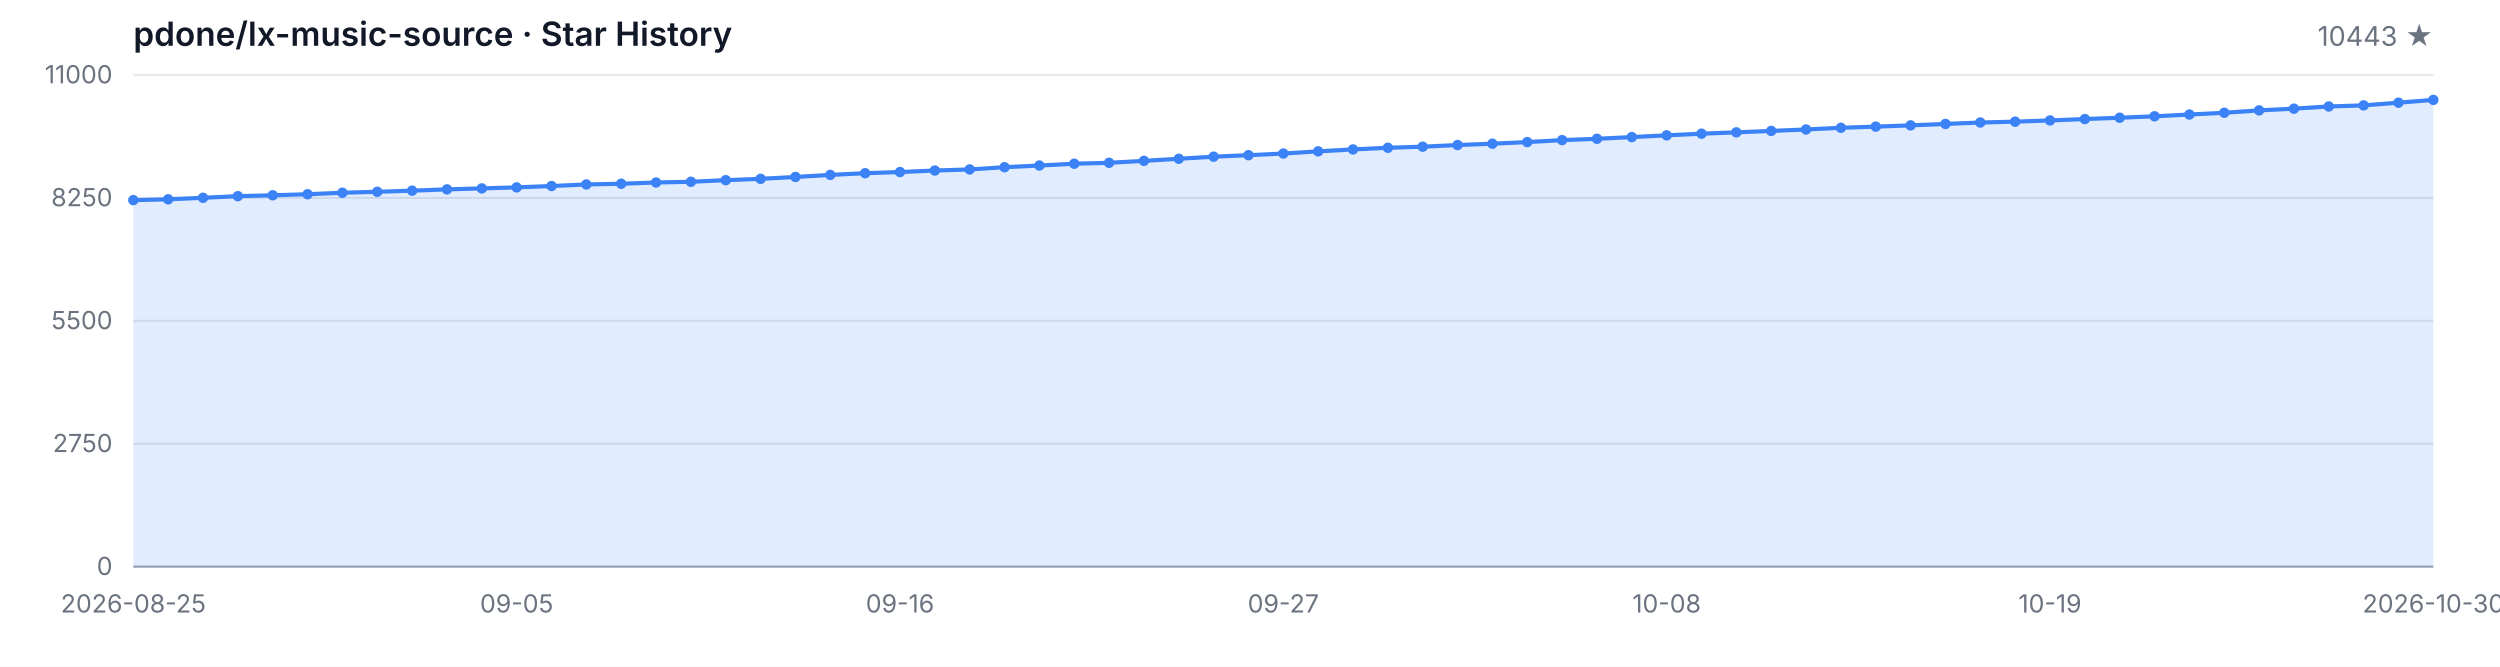
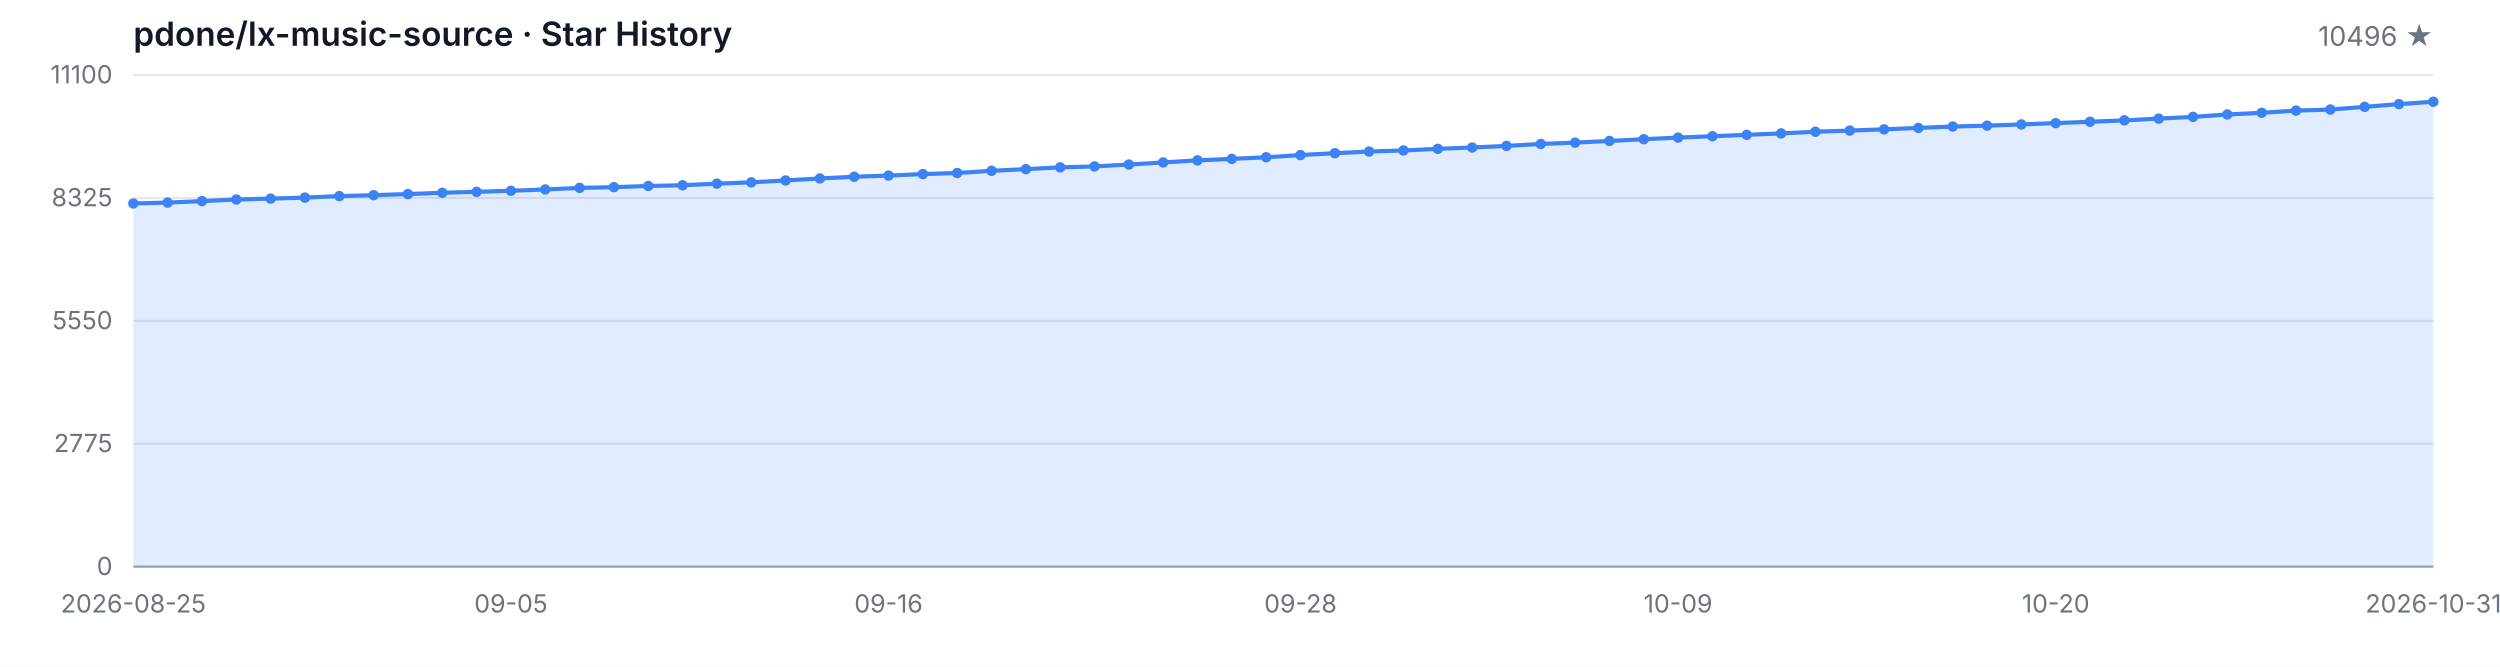
<svg xmlns="http://www.w3.org/2000/svg" width="1200" height="320" viewBox="0 0 1200 320" role="img" aria-label="Star History">
  <style>
  .bg { fill: #ffffff; }
  .grid { stroke: #e5e7eb; stroke-width: 1; }
  .axis { stroke: #9ca3af; stroke-width: 1; }
  .area { fill: rgba(59, 130, 246, 0.15); }
  .line { fill: none; stroke: #3b82f6; stroke-width: 2; stroke-linejoin: round; stroke-linecap: round; }
  .dot { fill: #3b82f6; }
  .tlabel { fill: #6b7280; font-family: -apple-system, BlinkMacSystemFont, 'Segoe UI', sans-serif; font-size: 12px; }
  .title { fill: #111827; font-family: -apple-system, BlinkMacSystemFont, 'Segoe UI', sans-serif; font-size: 16px; font-weight: 600; }
  .subtitle { fill: #6b7280; font-family: -apple-system, BlinkMacSystemFont, 'Segoe UI', sans-serif; font-size: 13px; }
  @media (prefers-color-scheme: dark) {
    .bg { fill: #0d1117; }
    .grid { stroke: #21262d; }
    .axis { stroke: #484f58; }
    .area { fill: rgba(58, 132, 255, 0.18); }
    .line { stroke: #58a6ff; }
    .dot { fill: #58a6ff; }
    .tlabel { fill: #8b949e; }
    .title { fill: #c9d1d9; }
    .subtitle { fill: #8b949e; }
  }
</style>
  <rect class="bg" width="1200" height="320" />
  <text class="title" x="64" y="22">pdone/lx-music-source · Star History</text>
-   <text class="subtitle" x="1168" y="22" text-anchor="end">10443 ★</text>
+   <text class="subtitle" x="1168" y="22" text-anchor="end">10496 ★</text>
  <line class="grid" x1="64" y1="272.00" x2="1168" y2="272.00" />
  <line class="grid" x1="64" y1="213.00" x2="1168" y2="213.00" />
  <line class="grid" x1="64" y1="154.00" x2="1168" y2="154.00" />
  <line class="grid" x1="64" y1="95.00" x2="1168" y2="95.00" />
  <line class="grid" x1="64" y1="36.00" x2="1168" y2="36.00" />
  <text class="tlabel" x="54" y="276.00" text-anchor="end">0</text>
-   <text class="tlabel" x="54" y="217.00" text-anchor="end">2750</text>
-   <text class="tlabel" x="54" y="158.00" text-anchor="end">5500</text>
-   <text class="tlabel" x="54" y="99.00" text-anchor="end">8250</text>
-   <text class="tlabel" x="54" y="40.00" text-anchor="end">11000</text>
+   <text class="tlabel" x="54" y="217.00" text-anchor="end">2775</text>
+   <text class="tlabel" x="54" y="158.00" text-anchor="end">5550</text>
+   <text class="tlabel" x="54" y="99.00" text-anchor="end">8325</text>
+   <text class="tlabel" x="54" y="40.00" text-anchor="end">11100</text>
  <line class="axis" x1="64" y1="272" x2="1168" y2="272" />
-   <path class="area" d="M 64.00 272.00 L 64.00 96.07 L 80.73 95.67 L 97.45 94.94 L 114.18 94.16 L 130.91 93.73 L 147.64 93.24 L 164.36 92.51 L 181.09 92.06 L 197.82 91.52 L 214.55 90.90 L 231.27 90.43 L 248.00 89.94 L 264.73 89.29 L 281.45 88.54 L 298.18 88.20 L 314.91 87.60 L 331.64 87.25 L 348.36 86.48 L 365.09 85.84 L 381.82 84.94 L 398.55 83.95 L 415.27 83.14 L 432.00 82.58 L 448.73 81.85 L 465.45 81.33 L 482.18 80.26 L 498.91 79.45 L 515.64 78.59 L 532.36 78.14 L 549.09 77.21 L 565.82 76.21 L 582.55 75.20 L 599.27 74.49 L 616.00 73.70 L 632.73 72.64 L 649.45 71.72 L 666.18 70.93 L 682.91 70.41 L 699.64 69.62 L 716.36 68.98 L 733.09 68.20 L 749.82 67.26 L 766.55 66.62 L 783.27 65.80 L 800.00 64.96 L 816.73 64.17 L 833.45 63.53 L 850.18 62.84 L 866.91 62.15 L 883.64 61.34 L 900.36 60.78 L 917.09 60.18 L 933.82 59.49 L 950.55 58.81 L 967.27 58.40 L 984.00 57.80 L 1000.73 57.15 L 1017.45 56.51 L 1034.18 55.82 L 1050.91 54.97 L 1067.64 54.13 L 1084.36 52.97 L 1101.09 52.16 L 1117.82 51.10 L 1134.55 50.59 L 1151.27 49.28 L 1168.00 47.95 L 1168.00 272.00 Z" />
-   <path class="line" d="M 64.00 96.07 L 80.73 95.67 L 97.45 94.94 L 114.18 94.16 L 130.91 93.73 L 147.64 93.24 L 164.36 92.51 L 181.09 92.06 L 197.82 91.52 L 214.55 90.90 L 231.27 90.43 L 248.00 89.94 L 264.73 89.29 L 281.45 88.54 L 298.18 88.20 L 314.91 87.60 L 331.64 87.25 L 348.36 86.48 L 365.09 85.84 L 381.82 84.94 L 398.55 83.95 L 415.27 83.14 L 432.00 82.58 L 448.73 81.85 L 465.45 81.33 L 482.18 80.26 L 498.91 79.45 L 515.64 78.59 L 532.36 78.14 L 549.09 77.21 L 565.82 76.21 L 582.55 75.20 L 599.27 74.49 L 616.00 73.70 L 632.73 72.64 L 649.45 71.72 L 666.18 70.93 L 682.91 70.41 L 699.64 69.62 L 716.36 68.98 L 733.09 68.20 L 749.82 67.26 L 766.55 66.62 L 783.27 65.80 L 800.00 64.96 L 816.73 64.17 L 833.45 63.53 L 850.18 62.84 L 866.91 62.15 L 883.64 61.34 L 900.36 60.78 L 917.09 60.18 L 933.82 59.49 L 950.55 58.81 L 967.27 58.40 L 984.00 57.80 L 1000.73 57.15 L 1017.45 56.51 L 1034.18 55.82 L 1050.91 54.97 L 1067.64 54.13 L 1084.36 52.97 L 1101.09 52.16 L 1117.82 51.10 L 1134.55 50.59 L 1151.27 49.28 L 1168.00 47.95" />
-   <circle class="dot" cx="64.00" cy="96.07" r="2.5" />
-   <circle class="dot" cx="80.73" cy="95.67" r="2.5" />
-   <circle class="dot" cx="97.45" cy="94.94" r="2.5" />
-   <circle class="dot" cx="114.18" cy="94.16" r="2.5" />
-   <circle class="dot" cx="130.91" cy="93.73" r="2.5" />
-   <circle class="dot" cx="147.64" cy="93.24" r="2.5" />
-   <circle class="dot" cx="164.36" cy="92.51" r="2.5" />
-   <circle class="dot" cx="181.09" cy="92.06" r="2.5" />
-   <circle class="dot" cx="197.82" cy="91.52" r="2.5" />
-   <circle class="dot" cx="214.55" cy="90.90" r="2.5" />
-   <circle class="dot" cx="231.27" cy="90.43" r="2.5" />
-   <circle class="dot" cx="248.00" cy="89.94" r="2.5" />
-   <circle class="dot" cx="264.73" cy="89.29" r="2.5" />
-   <circle class="dot" cx="281.45" cy="88.54" r="2.5" />
-   <circle class="dot" cx="298.18" cy="88.20" r="2.5" />
-   <circle class="dot" cx="314.91" cy="87.60" r="2.5" />
-   <circle class="dot" cx="331.64" cy="87.25" r="2.5" />
-   <circle class="dot" cx="348.36" cy="86.48" r="2.5" />
-   <circle class="dot" cx="365.09" cy="85.84" r="2.5" />
-   <circle class="dot" cx="381.82" cy="84.94" r="2.5" />
-   <circle class="dot" cx="398.55" cy="83.95" r="2.5" />
-   <circle class="dot" cx="415.27" cy="83.14" r="2.5" />
-   <circle class="dot" cx="432.00" cy="82.58" r="2.5" />
-   <circle class="dot" cx="448.73" cy="81.85" r="2.5" />
-   <circle class="dot" cx="465.45" cy="81.33" r="2.5" />
-   <circle class="dot" cx="482.18" cy="80.26" r="2.5" />
-   <circle class="dot" cx="498.91" cy="79.45" r="2.5" />
-   <circle class="dot" cx="515.64" cy="78.59" r="2.5" />
-   <circle class="dot" cx="532.36" cy="78.14" r="2.5" />
-   <circle class="dot" cx="549.09" cy="77.21" r="2.5" />
-   <circle class="dot" cx="565.82" cy="76.21" r="2.5" />
-   <circle class="dot" cx="582.55" cy="75.20" r="2.5" />
-   <circle class="dot" cx="599.27" cy="74.49" r="2.5" />
-   <circle class="dot" cx="616.00" cy="73.70" r="2.5" />
-   <circle class="dot" cx="632.73" cy="72.64" r="2.5" />
-   <circle class="dot" cx="649.45" cy="71.72" r="2.5" />
-   <circle class="dot" cx="666.18" cy="70.93" r="2.5" />
-   <circle class="dot" cx="682.91" cy="70.41" r="2.5" />
-   <circle class="dot" cx="699.64" cy="69.62" r="2.5" />
-   <circle class="dot" cx="716.36" cy="68.98" r="2.5" />
-   <circle class="dot" cx="733.09" cy="68.20" r="2.5" />
-   <circle class="dot" cx="749.82" cy="67.26" r="2.5" />
-   <circle class="dot" cx="766.55" cy="66.62" r="2.5" />
-   <circle class="dot" cx="783.27" cy="65.80" r="2.5" />
-   <circle class="dot" cx="800.00" cy="64.96" r="2.5" />
-   <circle class="dot" cx="816.73" cy="64.17" r="2.5" />
-   <circle class="dot" cx="833.45" cy="63.53" r="2.5" />
-   <circle class="dot" cx="850.18" cy="62.84" r="2.5" />
-   <circle class="dot" cx="866.91" cy="62.15" r="2.5" />
-   <circle class="dot" cx="883.64" cy="61.34" r="2.5" />
-   <circle class="dot" cx="900.36" cy="60.78" r="2.5" />
-   <circle class="dot" cx="917.09" cy="60.18" r="2.5" />
-   <circle class="dot" cx="933.82" cy="59.49" r="2.5" />
-   <circle class="dot" cx="950.55" cy="58.81" r="2.5" />
-   <circle class="dot" cx="967.27" cy="58.40" r="2.5" />
-   <circle class="dot" cx="984.00" cy="57.80" r="2.5" />
-   <circle class="dot" cx="1000.73" cy="57.15" r="2.5" />
-   <circle class="dot" cx="1017.45" cy="56.51" r="2.5" />
-   <circle class="dot" cx="1034.18" cy="55.82" r="2.5" />
-   <circle class="dot" cx="1050.91" cy="54.97" r="2.5" />
-   <circle class="dot" cx="1067.64" cy="54.13" r="2.5" />
-   <circle class="dot" cx="1084.36" cy="52.97" r="2.5" />
-   <circle class="dot" cx="1101.09" cy="52.16" r="2.5" />
-   <circle class="dot" cx="1117.82" cy="51.10" r="2.5" />
-   <circle class="dot" cx="1134.55" cy="50.59" r="2.5" />
-   <circle class="dot" cx="1151.27" cy="49.28" r="2.5" />
-   <circle class="dot" cx="1168.00" cy="47.95" r="2.5" />
+   <path class="area" d="M 64.00 272.00 L 64.00 97.66 L 80.48 97.25 L 96.96 96.53 L 113.43 95.77 L 129.91 95.34 L 146.39 94.85 L 162.87 94.13 L 179.34 93.68 L 195.82 93.15 L 212.30 92.53 L 228.78 92.07 L 245.25 91.58 L 261.73 90.94 L 278.21 90.19 L 294.69 89.85 L 311.16 89.26 L 327.64 88.92 L 344.12 88.15 L 360.60 87.52 L 377.07 86.62 L 393.55 85.65 L 410.03 84.84 L 426.51 84.28 L 442.99 83.56 L 459.46 83.05 L 475.94 81.99 L 492.42 81.18 L 508.90 80.33 L 525.37 79.88 L 541.85 78.97 L 558.33 77.97 L 574.81 76.97 L 591.28 76.27 L 607.76 75.48 L 624.24 74.44 L 640.72 73.53 L 657.19 72.74 L 673.67 72.23 L 690.15 71.44 L 706.63 70.80 L 723.10 70.04 L 739.58 69.10 L 756.06 68.47 L 772.54 67.66 L 789.01 66.83 L 805.49 66.04 L 821.97 65.40 L 838.45 64.72 L 854.93 64.04 L 871.40 63.24 L 887.88 62.68 L 904.36 62.09 L 920.84 61.41 L 937.31 60.73 L 953.79 60.32 L 970.27 59.73 L 986.75 59.09 L 1003.22 58.45 L 1019.70 57.77 L 1036.18 56.92 L 1052.66 56.09 L 1069.13 54.94 L 1085.61 54.14 L 1102.09 53.09 L 1118.57 52.58 L 1135.04 51.29 L 1151.52 49.97 L 1168.00 48.84 L 1168.00 272.00 Z" />
+   <path class="line" d="M 64.00 97.66 L 80.48 97.25 L 96.96 96.53 L 113.43 95.77 L 129.91 95.34 L 146.39 94.85 L 162.87 94.13 L 179.34 93.68 L 195.82 93.15 L 212.30 92.53 L 228.78 92.07 L 245.25 91.58 L 261.73 90.94 L 278.21 90.19 L 294.69 89.85 L 311.16 89.26 L 327.64 88.92 L 344.12 88.15 L 360.60 87.52 L 377.07 86.62 L 393.55 85.65 L 410.03 84.84 L 426.51 84.28 L 442.99 83.56 L 459.46 83.05 L 475.94 81.99 L 492.42 81.18 L 508.90 80.33 L 525.37 79.88 L 541.85 78.97 L 558.33 77.97 L 574.81 76.97 L 591.28 76.27 L 607.76 75.48 L 624.24 74.44 L 640.72 73.53 L 657.19 72.74 L 673.67 72.23 L 690.15 71.44 L 706.63 70.80 L 723.10 70.04 L 739.58 69.10 L 756.06 68.47 L 772.54 67.66 L 789.01 66.83 L 805.49 66.04 L 821.97 65.40 L 838.45 64.72 L 854.93 64.04 L 871.40 63.24 L 887.88 62.68 L 904.36 62.09 L 920.84 61.41 L 937.31 60.73 L 953.79 60.32 L 970.27 59.73 L 986.75 59.09 L 1003.22 58.45 L 1019.70 57.77 L 1036.18 56.92 L 1052.66 56.09 L 1069.13 54.94 L 1085.61 54.14 L 1102.09 53.09 L 1118.57 52.58 L 1135.04 51.29 L 1151.52 49.97 L 1168.00 48.84" />
+   <circle class="dot" cx="64.00" cy="97.66" r="2.5" />
+   <circle class="dot" cx="80.48" cy="97.25" r="2.5" />
+   <circle class="dot" cx="96.96" cy="96.53" r="2.5" />
+   <circle class="dot" cx="113.43" cy="95.77" r="2.5" />
+   <circle class="dot" cx="129.91" cy="95.34" r="2.5" />
+   <circle class="dot" cx="146.39" cy="94.85" r="2.5" />
+   <circle class="dot" cx="162.87" cy="94.13" r="2.5" />
+   <circle class="dot" cx="179.34" cy="93.68" r="2.5" />
+   <circle class="dot" cx="195.82" cy="93.15" r="2.5" />
+   <circle class="dot" cx="212.30" cy="92.53" r="2.5" />
+   <circle class="dot" cx="228.78" cy="92.07" r="2.5" />
+   <circle class="dot" cx="245.25" cy="91.58" r="2.5" />
+   <circle class="dot" cx="261.73" cy="90.94" r="2.5" />
+   <circle class="dot" cx="278.21" cy="90.19" r="2.5" />
+   <circle class="dot" cx="294.69" cy="89.85" r="2.5" />
+   <circle class="dot" cx="311.16" cy="89.26" r="2.5" />
+   <circle class="dot" cx="327.64" cy="88.92" r="2.5" />
+   <circle class="dot" cx="344.12" cy="88.15" r="2.5" />
+   <circle class="dot" cx="360.60" cy="87.52" r="2.5" />
+   <circle class="dot" cx="377.07" cy="86.62" r="2.5" />
+   <circle class="dot" cx="393.55" cy="85.65" r="2.5" />
+   <circle class="dot" cx="410.03" cy="84.84" r="2.5" />
+   <circle class="dot" cx="426.51" cy="84.28" r="2.5" />
+   <circle class="dot" cx="442.99" cy="83.56" r="2.5" />
+   <circle class="dot" cx="459.46" cy="83.05" r="2.5" />
+   <circle class="dot" cx="475.94" cy="81.99" r="2.5" />
+   <circle class="dot" cx="492.42" cy="81.18" r="2.5" />
+   <circle class="dot" cx="508.90" cy="80.33" r="2.5" />
+   <circle class="dot" cx="525.37" cy="79.88" r="2.5" />
+   <circle class="dot" cx="541.85" cy="78.97" r="2.5" />
+   <circle class="dot" cx="558.33" cy="77.97" r="2.5" />
+   <circle class="dot" cx="574.81" cy="76.97" r="2.5" />
+   <circle class="dot" cx="591.28" cy="76.27" r="2.5" />
+   <circle class="dot" cx="607.76" cy="75.48" r="2.5" />
+   <circle class="dot" cx="624.24" cy="74.44" r="2.5" />
+   <circle class="dot" cx="640.72" cy="73.53" r="2.5" />
+   <circle class="dot" cx="657.19" cy="72.74" r="2.5" />
+   <circle class="dot" cx="673.67" cy="72.23" r="2.5" />
+   <circle class="dot" cx="690.15" cy="71.44" r="2.5" />
+   <circle class="dot" cx="706.63" cy="70.80" r="2.5" />
+   <circle class="dot" cx="723.10" cy="70.04" r="2.5" />
+   <circle class="dot" cx="739.58" cy="69.10" r="2.5" />
+   <circle class="dot" cx="756.06" cy="68.47" r="2.5" />
+   <circle class="dot" cx="772.54" cy="67.66" r="2.5" />
+   <circle class="dot" cx="789.01" cy="66.83" r="2.5" />
+   <circle class="dot" cx="805.49" cy="66.04" r="2.5" />
+   <circle class="dot" cx="821.97" cy="65.40" r="2.5" />
+   <circle class="dot" cx="838.45" cy="64.72" r="2.5" />
+   <circle class="dot" cx="854.93" cy="64.04" r="2.5" />
+   <circle class="dot" cx="871.40" cy="63.24" r="2.5" />
+   <circle class="dot" cx="887.88" cy="62.68" r="2.5" />
+   <circle class="dot" cx="904.36" cy="62.09" r="2.5" />
+   <circle class="dot" cx="920.84" cy="61.41" r="2.5" />
+   <circle class="dot" cx="937.31" cy="60.73" r="2.5" />
+   <circle class="dot" cx="953.79" cy="60.32" r="2.5" />
+   <circle class="dot" cx="970.27" cy="59.73" r="2.5" />
+   <circle class="dot" cx="986.75" cy="59.09" r="2.5" />
+   <circle class="dot" cx="1003.22" cy="58.45" r="2.5" />
+   <circle class="dot" cx="1019.70" cy="57.77" r="2.5" />
+   <circle class="dot" cx="1036.18" cy="56.92" r="2.5" />
+   <circle class="dot" cx="1052.66" cy="56.09" r="2.5" />
+   <circle class="dot" cx="1069.13" cy="54.94" r="2.5" />
+   <circle class="dot" cx="1085.61" cy="54.14" r="2.5" />
+   <circle class="dot" cx="1102.09" cy="53.09" r="2.5" />
+   <circle class="dot" cx="1118.57" cy="52.58" r="2.5" />
+   <circle class="dot" cx="1135.04" cy="51.29" r="2.5" />
+   <circle class="dot" cx="1151.52" cy="49.97" r="2.5" />
+   <circle class="dot" cx="1168.00" cy="48.84" r="2.5" />
  <text class="tlabel" x="64.00" y="294" text-anchor="middle">2026-08-25</text>
-   <text class="tlabel" x="248.00" y="294" text-anchor="middle">09-05</text>
-   <text class="tlabel" x="432.00" y="294" text-anchor="middle">09-16</text>
-   <text class="tlabel" x="616.00" y="294" text-anchor="middle">09-27</text>
-   <text class="tlabel" x="800.00" y="294" text-anchor="middle">10-08</text>
-   <text class="tlabel" x="984.00" y="294" text-anchor="middle">10-19</text>
-   <text class="tlabel" x="1168.00" y="294" text-anchor="middle">2026-10-30</text>
+   <text class="tlabel" x="245.25" y="294" text-anchor="middle">09-05</text>
+   <text class="tlabel" x="426.51" y="294" text-anchor="middle">09-16</text>
+   <text class="tlabel" x="624.24" y="294" text-anchor="middle">09-28</text>
+   <text class="tlabel" x="805.49" y="294" text-anchor="middle">10-09</text>
+   <text class="tlabel" x="986.75" y="294" text-anchor="middle">10-20</text>
+   <text class="tlabel" x="1168.00" y="294" text-anchor="middle">2026-10-31</text>
</svg>
